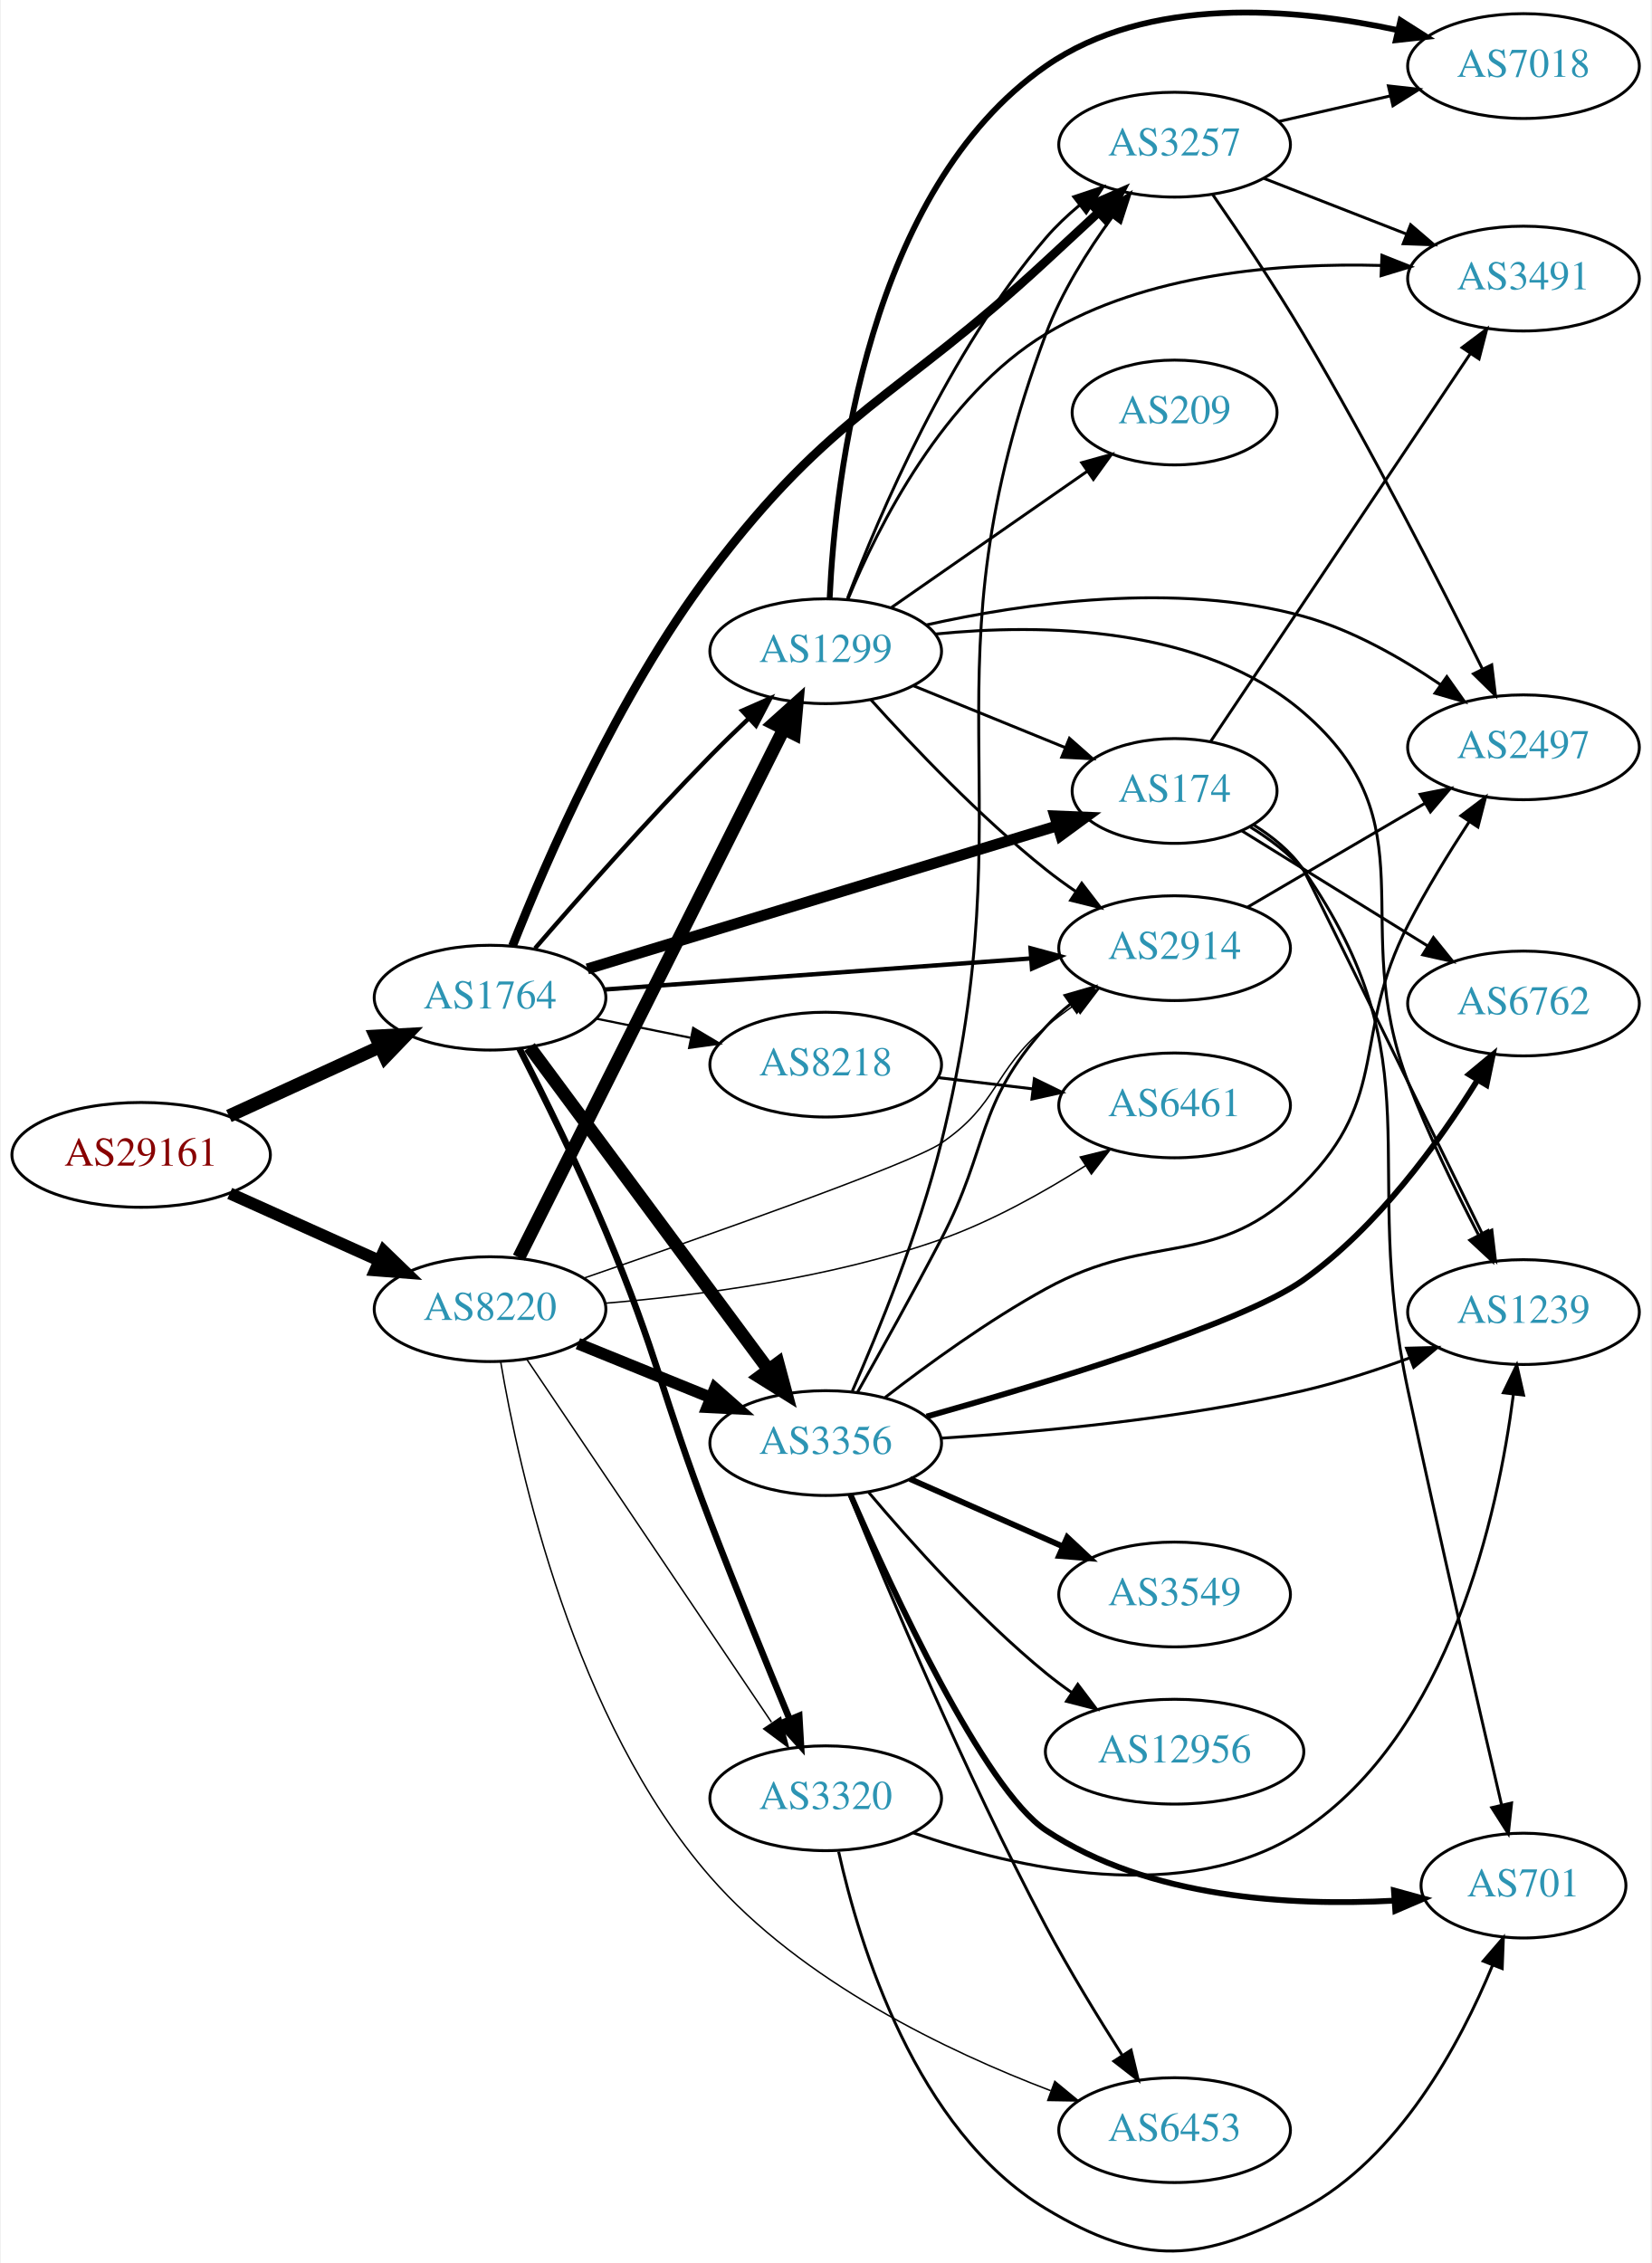
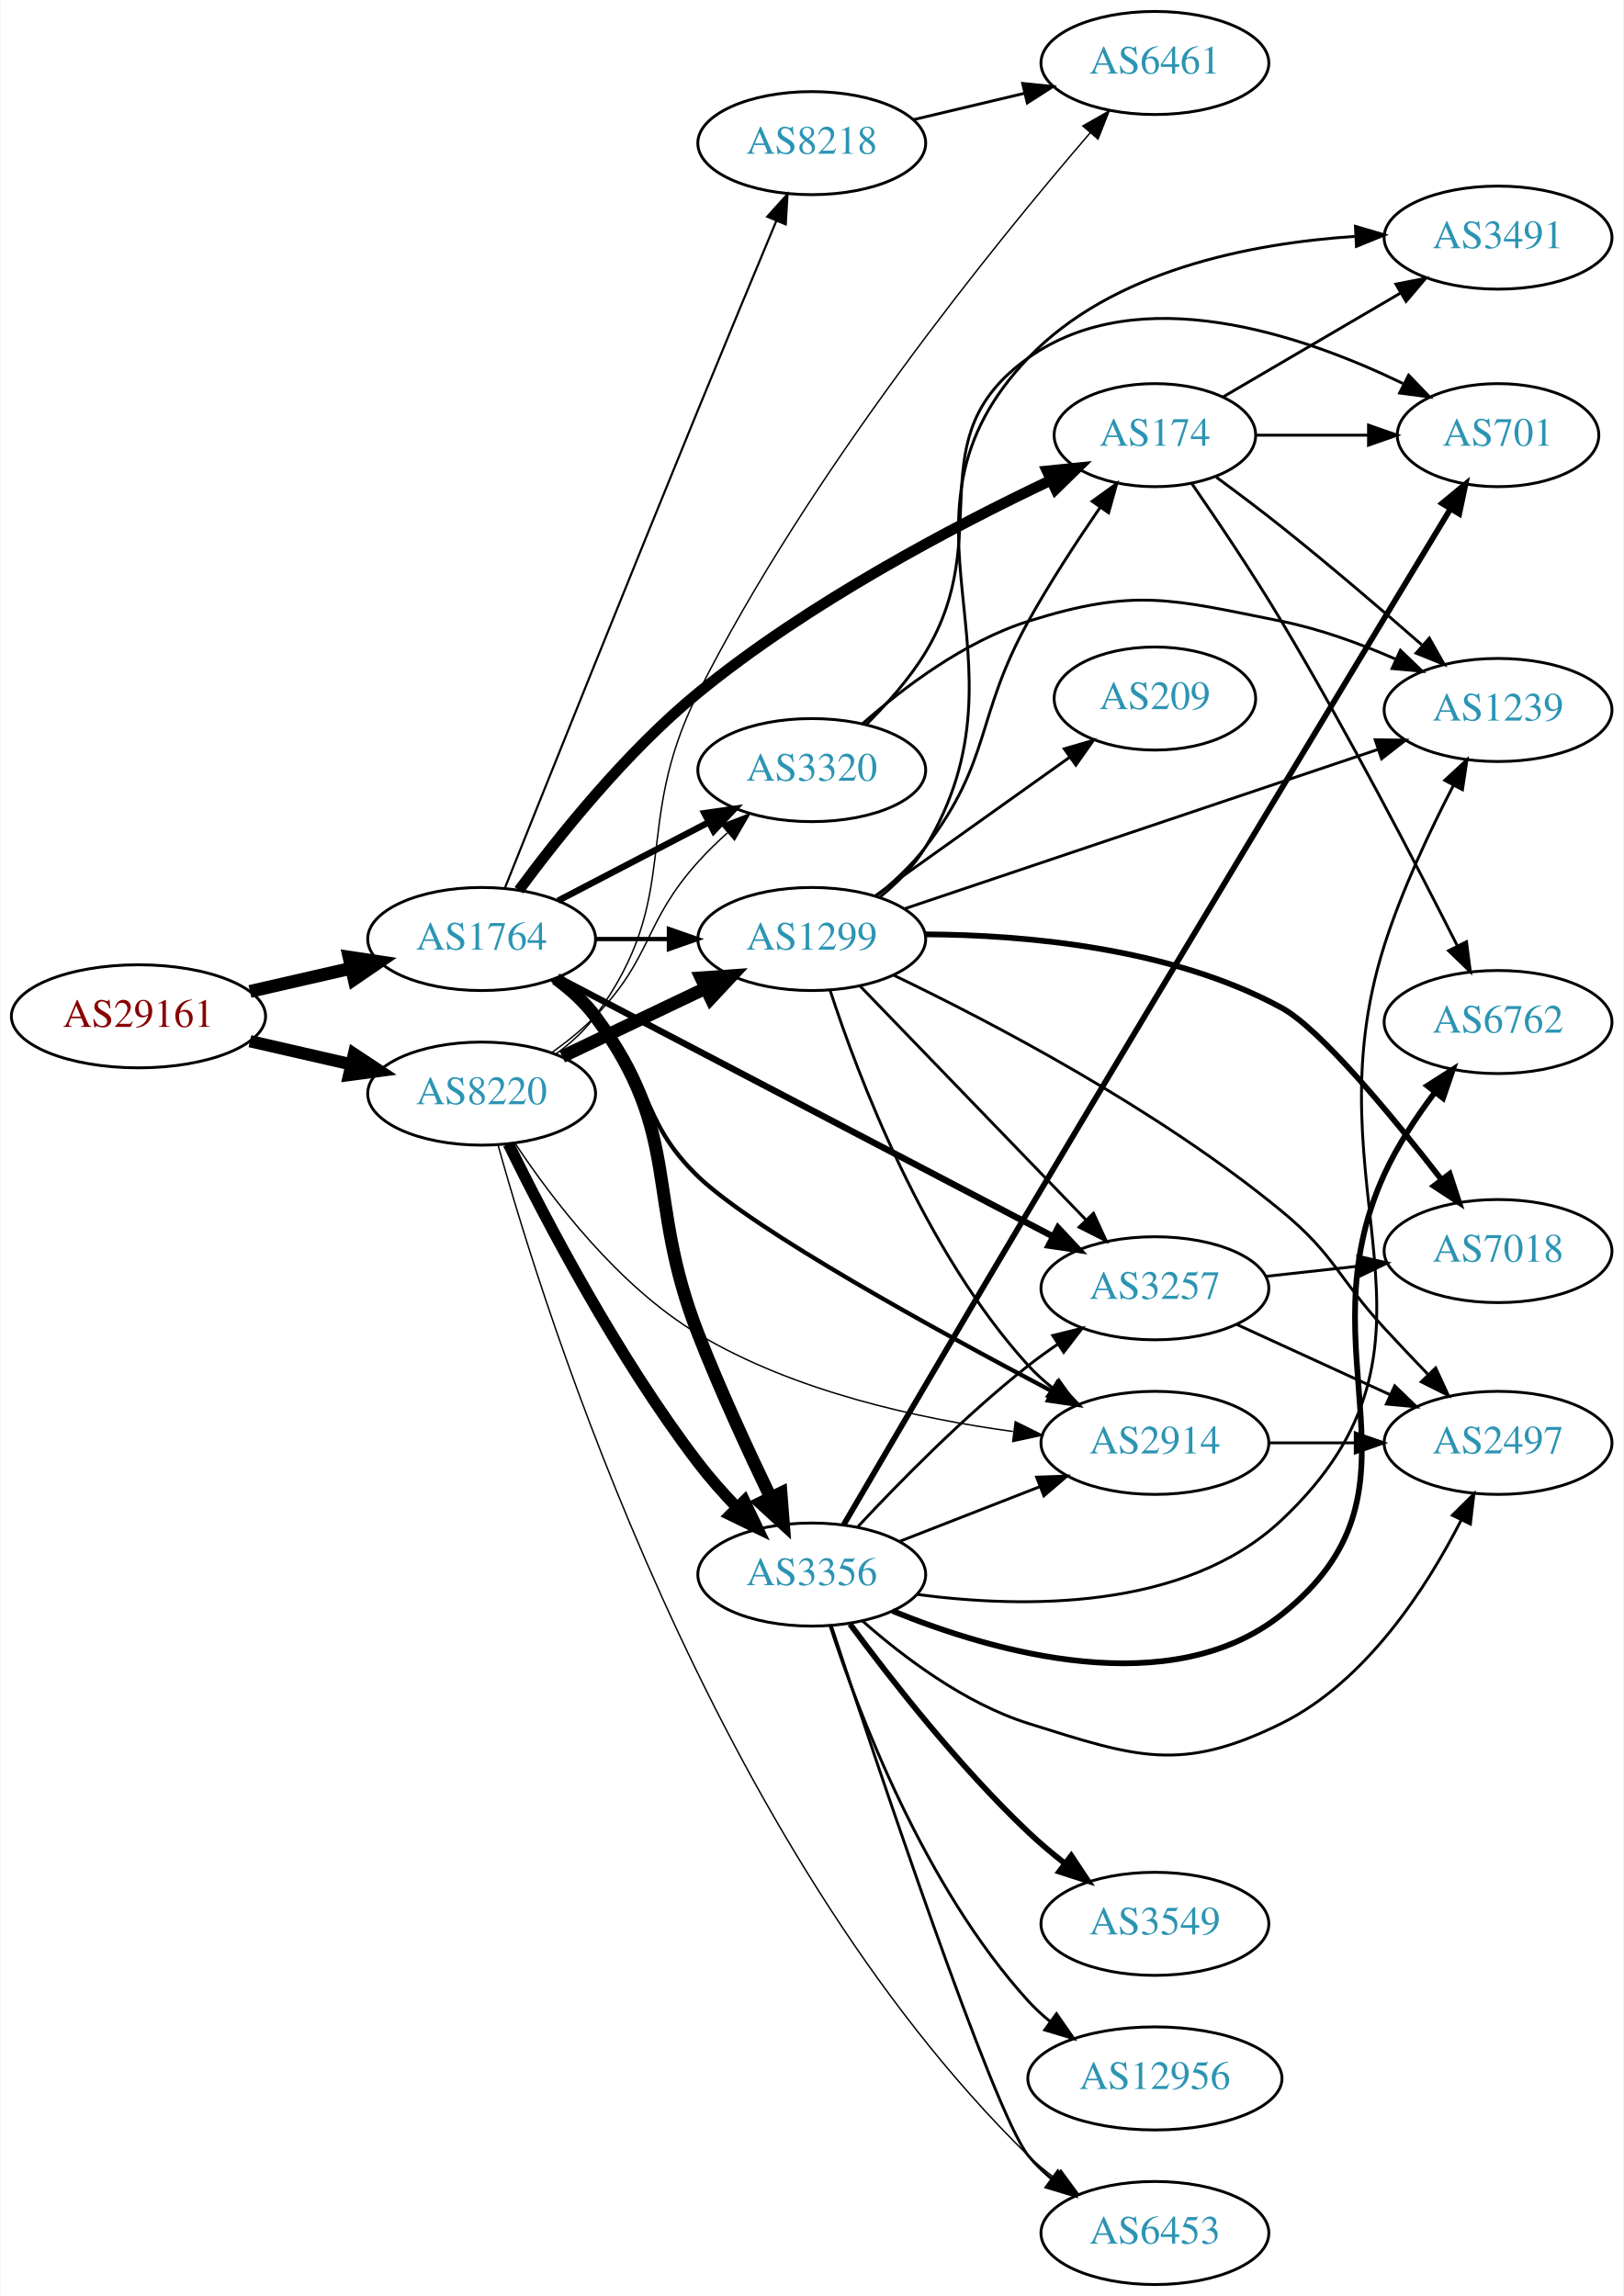
- <svg xmlns="http://www.w3.org/2000/svg" xmlns:xlink="http://www.w3.org/1999/xlink" width="567pt" height="777pt" viewBox="0.00 0.00 566.66 777.33">
-   <g id="graph0" class="graph" transform="scale(1 1) rotate(0) translate(4 773.329)">
-     <polygon fill="white" stroke="none" points="-4,4 -4,-773.329 562.663,-773.329 562.663,4 -4,4" />
+ <svg xmlns="http://www.w3.org/2000/svg" xmlns:xlink="http://www.w3.org/1999/xlink" width="567pt" height="802pt" viewBox="0.00 0.00 566.66 802.00">
+   <g id="graph0" class="graph" transform="scale(1 1) rotate(0) translate(4 798)">
+     <polygon fill="white" stroke="none" points="-4,4 -4,-798 562.663,-798 562.663,4 -4,4" />
    <g id="node1" class="node">
      <g id="a_node1">
        <a xlink:href="/asn/29161" xlink:title="AS29161 ~ Verbund Management Service GmbH [AT]">
-           <ellipse fill="#ffffff" stroke="black" cx="44.196" cy="-376.636" rx="44.393" ry="18" />
-           <text text-anchor="middle" x="44.196" y="-372.936" font-family="Times,serif" font-size="14.00" fill="#880000">AS29161</text>
+           <ellipse fill="#ffffff" stroke="black" cx="44.196" cy="-443" rx="44.393" ry="18" />
+           <text text-anchor="middle" x="44.196" y="-439.3" font-family="Times,serif" font-size="14.00" fill="#880000">AS29161</text>
        </a>
      </g>
    </g>
    <g id="node2" class="node">
      <g id="a_node2">
        <a xlink:href="/asn/1764" xlink:title="AS1764 ~ NEXTLAYER-AS [AT]">
-           <ellipse fill="#ffffff" stroke="black" cx="164.039" cy="-430.636" rx="39.794" ry="18" />
-           <text text-anchor="middle" x="164.039" y="-426.936" font-family="Times,serif" font-size="14.00" fill="#2c94b3">AS1764</text>
+           <ellipse fill="#ffffff" stroke="black" cx="164.039" cy="-470" rx="39.794" ry="18" />
+           <text text-anchor="middle" x="164.039" y="-466.3" font-family="Times,serif" font-size="14.00" fill="#2c94b3">AS1764</text>
        </a>
      </g>
    </g>
    <g id="edge1" class="edge">
-       <path fill="none" stroke="black" stroke-width="4.5" d="M74.326,-389.985C89.937,-397.138 109.335,-406.027 126.007,-413.667" />
-       <polygon fill="black" stroke="black" stroke-width="4.5" points="124.727,-417.412 135.459,-417.998 128.008,-410.253 124.727,-417.412" />
+       <path fill="none" stroke="black" stroke-width="4.5" d="M83.131,-451.692C94.371,-454.267 106.784,-457.111 118.407,-459.774" />
+       <polygon fill="black" stroke="black" stroke-width="4.5" points="117.742,-463.661 128.369,-462.057 119.501,-455.985 117.742,-463.661" />
    </g>
    <g id="node3" class="node">
      <g id="a_node3">
        <a xlink:href="/asn/8220" xlink:title="AS8220 ~ COLT [GB]">
-           <ellipse fill="#ffffff" stroke="black" cx="164.039" cy="-323.636" rx="39.794" ry="18" />
-           <text text-anchor="middle" x="164.039" y="-319.936" font-family="Times,serif" font-size="14.00" fill="#2c94b3">AS8220</text>
+           <ellipse fill="#ffffff" stroke="black" cx="164.039" cy="-416" rx="39.794" ry="18" />
+           <text text-anchor="middle" x="164.039" y="-412.3" font-family="Times,serif" font-size="14.00" fill="#2c94b3">AS8220</text>
        </a>
      </g>
    </g>
    <g id="edge2" class="edge">
-       <path fill="none" stroke="black" stroke-width="4.109" d="M74.629,-363.399C90.129,-356.428 109.299,-347.806 125.821,-340.375" />
-       <polygon fill="black" stroke="black" stroke-width="4.109" points="127.55,-343.54 135.196,-336.159 124.601,-336.982 127.55,-343.54" />
+       <path fill="none" stroke="black" stroke-width="4.295" d="M83.131,-434.308C94.371,-431.733 106.784,-428.889 118.407,-426.226" />
+       <polygon fill="black" stroke="black" stroke-width="4.295" points="119.461,-429.84 128.369,-423.943 117.782,-422.513 119.461,-429.84" />
    </g>
    <g id="node4" class="node">
      <g id="a_node4">
-         <a xlink:href="/asn/174" xlink:title="AS174 ~ Cogent Communications [US]">
-           <ellipse fill="#ffffff" stroke="black" cx="399.174" cy="-501.636" rx="35.194" ry="18" />
-           <text text-anchor="middle" x="399.174" y="-497.936" font-family="Times,serif" font-size="14.00" fill="#2c94b3">AS174</text>
+         <a xlink:href="/asn/3257" xlink:title="AS3257 ~ GTT [DE]">
+           <ellipse fill="#ffffff" stroke="black" cx="399.174" cy="-348" rx="39.794" ry="18" />
+           <text text-anchor="middle" x="399.174" y="-344.3" font-family="Times,serif" font-size="14.00" fill="#2c94b3">AS3257</text>
        </a>
      </g>
    </g>
    <g id="edge3" class="edge">
-       <path fill="none" stroke="black" stroke-width="3.75" d="M197.455,-440.509C239.679,-453.368 313.444,-475.832 358.827,-489.653" />
-       <polygon fill="black" stroke="black" stroke-width="3.75" points="358.025,-493.068 368.61,-492.633 360.064,-486.371 358.025,-493.068" />
+       <path fill="none" stroke="black" stroke-width="2.25" d="M190.879,-456.478C233.003,-434.434 316.493,-390.744 363.65,-366.067" />
+       <polygon fill="black" stroke="black" stroke-width="2.25" points="365.336,-369.135 372.573,-361.397 362.09,-362.932 365.336,-369.135" />
    </g>
    <g id="node5" class="node">
      <g id="a_node5">
-         <a xlink:href="/asn/1299" xlink:title="AS1299 ~ Telia Carrier [EU]">
-           <ellipse fill="#ffffff" stroke="black" cx="279.332" cy="-549.636" rx="39.794" ry="18" />
-           <text text-anchor="middle" x="279.332" y="-545.936" font-family="Times,serif" font-size="14.00" fill="#2c94b3">AS1299</text>
+         <a xlink:href="/asn/2914" xlink:title="AS2914 ~ NTT America, Inc. [US]">
+           <ellipse fill="#ffffff" stroke="black" cx="399.174" cy="-294" rx="39.794" ry="18" />
+           <text text-anchor="middle" x="399.174" y="-290.3" font-family="Times,serif" font-size="14.00" fill="#2c94b3">AS2914</text>
        </a>
      </g>
    </g>
    <g id="edge4" class="edge">
-       <path fill="none" stroke="black" stroke-width="1.5" d="M179.488,-447.568C194.226,-464.627 217.952,-491.519 239.685,-513.636 243.885,-517.91 248.458,-522.348 252.941,-526.587" />
-       <polygon fill="black" stroke="black" stroke-width="1.5" points="250.619,-529.207 260.318,-533.47 255.394,-524.089 250.619,-529.207" />
+       <path fill="none" stroke="black" stroke-width="1.5" d="M188.688,-455.664C193.942,-451.904 199.259,-447.6 203.685,-443 224.201,-421.679 218.342,-407.492 239.685,-387 259.274,-368.193 322.897,-333.272 363.326,-311.986" />
+       <polygon fill="black" stroke="black" stroke-width="1.5" points="365.086,-315.015 372.32,-307.274 361.838,-308.815 365.086,-315.015" />
    </g>
    <g id="node6" class="node">
      <g id="a_node6">
-         <a xlink:href="/asn/8218" xlink:title="AS8218 ~ legacy Neotelecoms [FR]">
-           <ellipse fill="#ffffff" stroke="black" cx="279.332" cy="-407.636" rx="39.794" ry="18" />
-           <text text-anchor="middle" x="279.332" y="-403.936" font-family="Times,serif" font-size="14.00" fill="#2c94b3">AS8218</text>
+         <a xlink:href="/asn/3356" xlink:title="AS3356 ~ Level 3 Parent, LLC [US]">
+           <ellipse fill="#ffffff" stroke="black" cx="279.332" cy="-248" rx="39.794" ry="18" />
+           <text text-anchor="middle" x="279.332" y="-244.3" font-family="Times,serif" font-size="14.00" fill="#2c94b3">AS3356</text>
        </a>
      </g>
    </g>
    <g id="edge5" class="edge">
-       <path fill="none" stroke="black" stroke-width="0.75" d="M200.574,-423.422C210.803,-421.346 222.104,-419.052 232.846,-416.871" />
-       <polygon fill="black" stroke="black" stroke-width="0.75" points="233.818,-420.245 242.922,-414.825 232.425,-413.385 233.818,-420.245" />
+       <path fill="none" stroke="black" stroke-width="4.5" d="M190,-456.141C195.074,-452.41 199.984,-447.999 203.685,-443 234.545,-401.317 220.814,-380.308 239.685,-332 247.231,-312.683 257.003,-291.471 264.832,-275.196" />
+       <polygon fill="black" stroke="black" stroke-width="4.5" points="268.588,-276.476 269.419,-265.761 261.505,-273.033 268.588,-276.476" />
    </g>
    <g id="node7" class="node">
      <g id="a_node7">
-         <a xlink:href="/asn/2914" xlink:title="AS2914 ~ NTT America, Inc. [US]">
-           <ellipse fill="#ffffff" stroke="black" cx="399.174" cy="-447.636" rx="39.794" ry="18" />
-           <text text-anchor="middle" x="399.174" y="-443.936" font-family="Times,serif" font-size="14.00" fill="#2c94b3">AS2914</text>
+         <a xlink:href="/asn/8218" xlink:title="AS8218 ~ legacy Neotelecoms [FR]">
+           <ellipse fill="#ffffff" stroke="black" cx="279.332" cy="-748" rx="39.794" ry="18" />
+           <text text-anchor="middle" x="279.332" y="-744.3" font-family="Times,serif" font-size="14.00" fill="#2c94b3">AS8218</text>
        </a>
      </g>
    </g>
    <g id="edge6" class="edge">
-       <path fill="none" stroke="black" stroke-width="1.5" d="M203.275,-433.425C243.338,-436.346 306.378,-440.943 349.858,-444.113" />
-       <polygon fill="black" stroke="black" stroke-width="1.5" points="349.689,-447.61 359.917,-444.847 350.198,-440.629 349.689,-447.61" />
+       <path fill="none" stroke="black" stroke-width="0.75" d="M172.183,-487.884C185.402,-520.932 214.616,-593.783 239.685,-655 248.784,-677.219 259.241,-702.36 266.982,-720.896" />
+       <polygon fill="black" stroke="black" stroke-width="0.75" points="263.782,-722.317 270.868,-730.194 270.241,-719.618 263.782,-722.317" />
    </g>
    <g id="node8" class="node">
      <g id="a_node8">
-         <a xlink:href="/asn/3356" xlink:title="AS3356 ~ Level 3 Parent, LLC [US]">
-           <ellipse fill="#ffffff" stroke="black" cx="279.332" cy="-277.636" rx="39.794" ry="18" />
-           <text text-anchor="middle" x="279.332" y="-273.936" font-family="Times,serif" font-size="14.00" fill="#2c94b3">AS3356</text>
+         <a xlink:href="/asn/174" xlink:title="AS174 ~ Cogent Communications [US]">
+           <ellipse fill="#ffffff" stroke="black" cx="399.174" cy="-646" rx="35.194" ry="18" />
+           <text text-anchor="middle" x="399.174" y="-642.3" font-family="Times,serif" font-size="14.00" fill="#2c94b3">AS174</text>
        </a>
      </g>
    </g>
    <g id="edge7" class="edge">
-       <path fill="none" stroke="black" stroke-width="4.5" d="M177.596,-413.678C197.502,-386.796 236.416,-334.242 259.619,-302.907" />
-       <polygon fill="black" stroke="black" stroke-width="4.5" points="262.932,-305.05 265.718,-294.671 256.603,-300.364 262.932,-305.05" />
+       <path fill="none" stroke="black" stroke-width="3.75" d="M177.063,-487.04C190.733,-505.58 214.448,-535.331 239.685,-556 278.12,-587.477 329.023,-614.196 362.645,-630.154" />
+       <polygon fill="black" stroke="black" stroke-width="3.75" points="361.526,-633.495 372.067,-634.559 364.491,-627.154 361.526,-633.495" />
    </g>
    <g id="node9" class="node">
      <g id="a_node9">
-         <a xlink:href="/asn/3257" xlink:title="AS3257 ~ GTT [DE]">
-           <ellipse fill="#ffffff" stroke="black" cx="399.174" cy="-723.636" rx="39.794" ry="18" />
-           <text text-anchor="middle" x="399.174" y="-719.936" font-family="Times,serif" font-size="14.00" fill="#2c94b3">AS3257</text>
+         <a xlink:href="/asn/3320" xlink:title="AS3320 ~ DTAG [DE]">
+           <ellipse fill="#ffffff" stroke="black" cx="279.332" cy="-529" rx="39.794" ry="18" />
+           <text text-anchor="middle" x="279.332" y="-525.3" font-family="Times,serif" font-size="14.00" fill="#2c94b3">AS3320</text>
        </a>
      </g>
    </g>
    <g id="edge8" class="edge">
-       <path fill="none" stroke="black" stroke-width="3" d="M171.747,-448.406C183.077,-477.093 207.911,-534.635 239.685,-576.636 281.862,-632.388 303.71,-636.109 354.978,-683.636 360.75,-688.987 366.957,-694.737 372.816,-700.163" />
-       <polygon fill="black" stroke="black" stroke-width="3" points="370.801,-703.067 380.516,-707.293 375.557,-697.931 370.801,-703.067" />
+       <path fill="none" stroke="black" stroke-width="2.25" d="M190.747,-483.388C206.28,-491.478 226.292,-501.899 243.264,-510.738" />
+       <polygon fill="black" stroke="black" stroke-width="2.25" points="241.847,-513.946 252.333,-515.461 245.081,-507.737 241.847,-513.946" />
    </g>
    <g id="node10" class="node">
      <g id="a_node10">
-         <a xlink:href="/asn/3320" xlink:title="AS3320 ~ DTAG [DE]">
-           <ellipse fill="#ffffff" stroke="black" cx="279.332" cy="-155.636" rx="39.794" ry="18" />
-           <text text-anchor="middle" x="279.332" y="-151.936" font-family="Times,serif" font-size="14.00" fill="#2c94b3">AS3320</text>
+         <a xlink:href="/asn/1299" xlink:title="AS1299 ~ Telia Carrier [EU]">
+           <ellipse fill="#ffffff" stroke="black" cx="279.332" cy="-470" rx="39.794" ry="18" />
+           <text text-anchor="middle" x="279.332" y="-466.3" font-family="Times,serif" font-size="14.00" fill="#2c94b3">AS1299</text>
        </a>
      </g>
    </g>
    <g id="edge9" class="edge">
-       <path fill="none" stroke="black" stroke-width="2.25" d="M174.173,-413.086C182.367,-397.038 194.483,-372.536 203.685,-350.636 221.984,-307.088 222.782,-294.745 239.685,-250.636 248.489,-227.664 259.047,-201.816 266.901,-182.888" />
-       <polygon fill="black" stroke="black" stroke-width="2.25" points="270.235,-183.987 270.848,-173.41 263.773,-181.296 270.235,-183.987" />
+       <path fill="none" stroke="black" stroke-width="1.5" d="M203.711,-470C211.914,-470 220.678,-470 229.21,-470" />
+       <polygon fill="black" stroke="black" stroke-width="1.5" points="229.449,-473.5 239.449,-470 229.449,-466.5 229.449,-473.5" />
+     </g>
+     <g id="edge41" class="edge">
+       <path fill="none" stroke="black" stroke-width="0.5" d="M175.698,-398.673C188.486,-379.39 211.737,-348.746 239.685,-332 273.195,-311.922 316.656,-302.448 349.589,-297.98" />
+       <polygon fill="black" stroke="black" stroke-width="0.5" points="350.394,-301.407 359.885,-296.699 349.53,-294.461 350.394,-301.407" />
+     </g>
+     <g id="edge37" class="edge">
+       <path fill="none" stroke="black" stroke-width="4" d="M173.39,-398.426C185.986,-372.745 211.398,-324.001 239.685,-287 243.712,-281.732 248.404,-276.448 253.103,-271.544" />
+       <polygon fill="black" stroke="black" stroke-width="4" points="255.826,-273.769 260.396,-264.21 250.863,-268.833 255.826,-273.769" />
+     </g>
+     <g id="edge42" class="edge">
+       <path fill="none" stroke="black" stroke-width="0.5" d="M188.633,-430.389C193.889,-434.148 199.22,-438.437 203.685,-443 223.858,-463.617 220.372,-475.575 239.685,-497 242.787,-500.441 246.269,-503.834 249.838,-507.05" />
+       <polygon fill="black" stroke="black" stroke-width="0.5" points="247.804,-509.916 257.678,-513.757 252.354,-504.597 247.804,-509.916" />
+     </g>
+     <g id="edge39" class="edge">
+       <path fill="none" stroke="black" stroke-width="4.5" d="M192.175,-428.934C207.169,-436.081 225.99,-445.052 242.213,-452.785" />
+       <polygon fill="black" stroke="black" stroke-width="4.5" points="240.695,-456.423 251.417,-457.171 244.084,-449.314 240.695,-456.423" />
+     </g>
+     <g id="node14" class="node">
+       <g id="a_node14">
+         <a xlink:href="/asn/6453" xlink:title="AS6453 ~ TATA COMMUNICATIONS (AMERICA) INC [US]">
+           <ellipse fill="#ffffff" stroke="black" cx="399.174" cy="-18" rx="39.794" ry="18" />
+           <text text-anchor="middle" x="399.174" y="-14.3" font-family="Times,serif" font-size="14.00" fill="#2c94b3">AS6453</text>
+         </a>
+       </g>
    </g>
    <g id="edge40" class="edge">
-       <path fill="none" stroke="black" stroke-width="4.5" d="M173.929,-341.37C193.701,-380.812 241.417,-475.998 264.866,-522.775" />
-       <polygon fill="black" stroke="black" stroke-width="4.5" points="261.482,-524.81 269.483,-531.985 268.522,-521.281 261.482,-524.81" />
-     </g>
-     <g id="edge39" class="edge">
-       <path fill="none" stroke="black" stroke-width="0.5" d="M196.28,-334.303C238.16,-348.739 308.485,-373.514 318.978,-380.636 338.768,-394.068 336.659,-405.259 354.978,-420.636 358.016,-423.186 361.315,-425.671 364.69,-428.036" />
-       <polygon fill="black" stroke="black" stroke-width="0.5" points="362.864,-431.025 373.133,-433.634 366.733,-425.191 362.864,-431.025" />
+       <path fill="none" stroke="black" stroke-width="0.5" d="M169.763,-398.066C185.941,-339.796 244.322,-153.324 354.978,-45 357.812,-42.226 360.979,-39.595 364.274,-37.142" />
+       <polygon fill="black" stroke="black" stroke-width="0.5" points="366.341,-39.969 372.617,-31.433 362.388,-34.193 366.341,-39.969" />
+     </g>
+     <g id="node18" class="node">
+       <g id="a_node18">
+         <a xlink:href="/asn/6461" xlink:title="AS6461 ~ Zayo Bandwidth [US]">
+           <ellipse fill="#ffffff" stroke="black" cx="399.174" cy="-776" rx="39.794" ry="18" />
+           <text text-anchor="middle" x="399.174" y="-772.3" font-family="Times,serif" font-size="14.00" fill="#2c94b3">AS6461</text>
+         </a>
+       </g>
    </g>
    <g id="edge38" class="edge">
-       <path fill="none" stroke="black" stroke-width="4" d="M194.214,-311.79C208.09,-306.156 224.867,-299.344 239.776,-293.291" />
-       <polygon fill="black" stroke="black" stroke-width="4" points="241.306,-296.447 249.255,-289.442 238.673,-289.962 241.306,-296.447" />
-     </g>
-     <g id="edge41" class="edge">
-       <path fill="none" stroke="black" stroke-width="0.5" d="M176.736,-306.29C196.665,-276.738 237.309,-216.468 260.698,-181.785" />
-       <polygon fill="black" stroke="black" stroke-width="0.5" points="263.839,-183.388 266.528,-173.14 258.035,-179.474 263.839,-183.388" />
-     </g>
-     <g id="node15" class="node">
-       <g id="a_node15">
-         <a xlink:href="/asn/6461" xlink:title="AS6461 ~ Zayo Bandwidth [US]">
-           <ellipse fill="#ffffff" stroke="black" cx="399.174" cy="-393.636" rx="39.794" ry="18" />
-           <text text-anchor="middle" x="399.174" y="-389.936" font-family="Times,serif" font-size="14.00" fill="#2c94b3">AS6461</text>
-         </a>
-       </g>
-     </g>
-     <g id="edge42" class="edge">
-       <path fill="none" stroke="black" stroke-width="0.5" d="M203.647,-325.683C235.381,-328.297 281.116,-334.225 318.978,-347.636 336.355,-353.792 354.235,-363.806 368.6,-372.922" />
-       <polygon fill="black" stroke="black" stroke-width="0.5" points="366.766,-375.905 377.053,-378.44 370.592,-370.043 366.766,-375.905" />
-     </g>
-     <g id="node17" class="node">
-       <g id="a_node17">
-         <a xlink:href="/asn/6453" xlink:title="AS6453 ~ TATA COMMUNICATIONS (AMERICA) INC [US]">
-           <ellipse fill="#ffffff" stroke="black" cx="399.174" cy="-41.636" rx="39.794" ry="18" />
-           <text text-anchor="middle" x="399.174" y="-37.937" font-family="Times,serif" font-size="14.00" fill="#2c94b3">AS6453</text>
-         </a>
-       </g>
-     </g>
-     <g id="edge43" class="edge">
-       <path fill="none" stroke="black" stroke-width="0.5" d="M167.674,-305.631C173.942,-268.48 192.868,-182.32 239.685,-128.636 271.083,-92.634 321.163,-68.69 356.616,-55.191" />
-       <polygon fill="black" stroke="black" stroke-width="0.5" points="358.027,-58.401 366.2,-51.66 355.606,-51.833 358.027,-58.401" />
-     </g>
-     <g id="node11" class="node">
-       <g id="a_node11">
-         <a xlink:href="/asn/3491" xlink:title="AS3491 ~ PCCW Global, Inc. [US]">
-           <ellipse fill="#ffffff" stroke="black" cx="519.017" cy="-677.636" rx="39.794" ry="18" />
-           <text text-anchor="middle" x="519.017" y="-673.936" font-family="Times,serif" font-size="14.00" fill="#2c94b3">AS3491</text>
-         </a>
-       </g>
-     </g>
-     <g id="edge10" class="edge">
-       <path fill="none" stroke="black" d="M411.473,-518.512C432.132,-549.366 476.119,-615.061 500.621,-651.655" />
-       <polygon fill="black" stroke="black" points="497.932,-653.931 506.404,-660.293 503.749,-650.036 497.932,-653.931" />
-     </g>
-     <g id="node12" class="node">
-       <g id="a_node12">
-         <a xlink:href="/asn/1239" xlink:title="AS1239 ~ Sprint [US]">
-           <ellipse fill="#ffffff" stroke="black" cx="519.017" cy="-322.636" rx="39.794" ry="18" />
-           <text text-anchor="middle" x="519.017" y="-318.936" font-family="Times,serif" font-size="14.00" fill="#2c94b3">AS1239</text>
-         </a>
-       </g>
-     </g>
-     <g id="edge11" class="edge">
-       <path fill="none" stroke="black" d="M425.279,-489.199C431.727,-485.181 438.274,-480.282 443.37,-474.636 443.947,-473.998 483.651,-392.901 504.91,-349.441" />
-       <polygon fill="black" stroke="black" points="508.142,-350.798 509.392,-340.277 501.854,-347.722 508.142,-350.798" />
+       <path fill="none" stroke="black" stroke-width="0.5" d="M190.019,-429.845C195.092,-433.577 199.997,-437.991 203.685,-443 234.938,-485.444 215.985,-508.919 239.685,-556 278.514,-633.135 343.081,-712.695 376.558,-751.593" />
+       <polygon fill="black" stroke="black" stroke-width="0.5" points="374.013,-754 383.209,-759.261 379.301,-749.413 374.013,-754" />
    </g>
    <g id="node13" class="node">
      <g id="a_node13">
-         <a xlink:href="/asn/6762" xlink:title="AS6762 ~ TELECOM ITALIA SPARKLE S.p.A. [IT]">
-           <ellipse fill="#ffffff" stroke="black" cx="519.017" cy="-428.636" rx="39.794" ry="18" />
-           <text text-anchor="middle" x="519.017" y="-424.936" font-family="Times,serif" font-size="14.00" fill="#2c94b3">AS6762</text>
-         </a>
-       </g>
-     </g>
-     <g id="edge12" class="edge">
-       <path fill="none" stroke="black" d="M422.339,-487.906C440.344,-476.753 465.971,-460.877 486.172,-448.363" />
-       <polygon fill="black" stroke="black" points="488.084,-451.296 494.741,-443.055 484.397,-445.346 488.084,-451.296" />
-     </g>
-     <g id="node14" class="node">
-       <g id="a_node14">
-         <a xlink:href="/asn/701" xlink:title="AS701 ~ UUNET [US]">
-           <ellipse fill="#ffffff" stroke="black" cx="519.017" cy="-125.636" rx="35.194" ry="18" />
-           <text text-anchor="middle" x="519.017" y="-121.936" font-family="Times,serif" font-size="14.00" fill="#2c94b3">AS701</text>
-         </a>
-       </g>
-     </g>
-     <g id="edge13" class="edge">
-       <path fill="none" stroke="black" d="M426.296,-490.004C432.748,-485.99 439.042,-480.891 443.37,-474.636 489.545,-407.906 462.375,-374.985 479.37,-295.636 490.124,-245.43 503.596,-187.113 511.461,-153.481" />
-       <polygon fill="black" stroke="black" points="514.933,-154.006 513.808,-143.471 508.118,-152.408 514.933,-154.006" />
-     </g>
-     <g id="edge29" class="edge">
-       <path fill="none" stroke="black" d="M309.461,-537.771C325.186,-531.366 344.753,-523.396 361.507,-516.572" />
-       <polygon fill="black" stroke="black" points="363.054,-519.721 370.995,-512.707 360.414,-513.238 363.054,-519.721" />
-     </g>
-     <g id="edge34" class="edge">
-       <path fill="none" stroke="black" d="M294.797,-533.035C309.169,-517.061 332.285,-492.734 354.978,-474.636 358.245,-472.031 361.778,-469.468 365.366,-467.019" />
-       <polygon fill="black" stroke="black" points="367.283,-469.948 373.744,-461.551 363.457,-464.086 367.283,-469.948" />
-     </g>
-     <g id="edge32" class="edge">
-       <path fill="none" stroke="black" d="M286.81,-567.782C297.656,-596.392 321.628,-652.726 354.978,-691.636 358.383,-695.609 362.368,-699.377 366.516,-702.838" />
-       <polygon fill="black" stroke="black" points="364.536,-705.731 374.584,-709.091 368.824,-700.199 364.536,-705.731" />
-     </g>
-     <g id="edge33" class="edge">
-       <path fill="none" stroke="black" d="M286.99,-567.529C297.34,-592.581 319.832,-637.417 354.978,-658.636 389.467,-679.459 435.586,-683.078 469.972,-682.144" />
-       <polygon fill="black" stroke="black" points="470.393,-685.63 480.24,-681.722 470.105,-678.635 470.393,-685.63" />
-     </g>
-     <g id="edge30" class="edge">
-       <path fill="none" stroke="black" d="M316.985,-555.534C353.397,-559.202 408.673,-558.54 443.37,-528.636 487.811,-490.335 458.396,-456.428 479.37,-401.636 486.221,-383.74 495.644,-364.403 503.469,-349.34" />
-       <polygon fill="black" stroke="black" points="506.765,-350.594 508.338,-340.116 500.575,-347.326 506.765,-350.594" />
-     </g>
-     <g id="node16" class="node">
-       <g id="a_node16">
        <a xlink:href="/asn/2497" xlink:title="AS2497 ~ Internet Initiative Japan Inc. [JP]">
-           <ellipse fill="#ffffff" stroke="black" cx="519.017" cy="-516.636" rx="39.794" ry="18" />
-           <text text-anchor="middle" x="519.017" y="-512.936" font-family="Times,serif" font-size="14.00" fill="#2c94b3">AS2497</text>
-         </a>
-       </g>
-     </g>
-     <g id="edge31" class="edge">
-       <path fill="none" stroke="black" d="M313.775,-558.637C347.2,-566.123 399.756,-573.766 443.37,-561.636 460.233,-556.947 477.096,-547.309 490.517,-538.151" />
-       <polygon fill="black" stroke="black" points="492.682,-540.906 498.804,-532.26 488.626,-535.201 492.682,-540.906" />
+           <ellipse fill="#ffffff" stroke="black" cx="519.017" cy="-294" rx="39.794" ry="18" />
+           <text text-anchor="middle" x="519.017" y="-290.3" font-family="Times,serif" font-size="14.00" fill="#2c94b3">AS2497</text>
+         </a>
+       </g>
+     </g>
+     <g id="edge26" class="edge">
+       <path fill="none" stroke="black" d="M427.803,-335.339C443.76,-328.027 464.031,-318.739 481.313,-310.819" />
+       <polygon fill="black" stroke="black" points="482.928,-313.929 490.561,-306.581 480.012,-307.565 482.928,-313.929" />
    </g>
    <g id="node20" class="node">
      <g id="a_node20">
        <a xlink:href="/asn/7018" xlink:title="AS7018 ~ AT&amp;T Services, Inc. [US]">
-           <ellipse fill="#ffffff" stroke="black" cx="519.017" cy="-750.636" rx="39.794" ry="18" />
-           <text text-anchor="middle" x="519.017" y="-746.936" font-family="Times,serif" font-size="14.00" fill="#2c94b3">AS7018</text>
-         </a>
-       </g>
+           <ellipse fill="#ffffff" stroke="black" cx="519.017" cy="-361" rx="39.794" ry="18" />
+           <text text-anchor="middle" x="519.017" y="-357.3" font-family="Times,serif" font-size="14.00" fill="#2c94b3">AS7018</text>
+         </a>
+       </g>
+     </g>
+     <g id="edge27" class="edge">
+       <path fill="none" stroke="black" d="M437.784,-352.149C448.095,-353.287 459.413,-354.535 470.213,-355.726" />
+       <polygon fill="black" stroke="black" points="470.036,-359.228 480.36,-356.846 470.804,-352.27 470.036,-359.228" />
+     </g>
+     <g id="edge36" class="edge">
+       <path fill="none" stroke="black" d="M439.087,-294C448.64,-294 458.99,-294 468.952,-294" />
+       <polygon fill="black" stroke="black" points="469.145,-297.5 479.145,-294 469.145,-290.5 469.145,-297.5" />
+     </g>
+     <g id="edge18" class="edge">
+       <path fill="none" stroke="black" d="M295.429,-264.712C309.894,-280.235 332.751,-303.519 354.978,-321 358.263,-323.583 361.806,-326.133 365.401,-328.573" />
+       <polygon fill="black" stroke="black" points="363.496,-331.509 373.786,-334.033 367.316,-325.643 363.496,-331.509" />
+     </g>
+     <g id="edge17" class="edge">
+       <path fill="none" stroke="black" d="M310.068,-259.608C324.862,-265.382 342.939,-272.439 358.861,-278.654" />
+       <polygon fill="black" stroke="black" points="357.859,-282.02 368.447,-282.396 360.404,-275.499 357.859,-282.02" />
+     </g>
+     <g id="node11" class="node">
+       <g id="a_node11">
+         <a xlink:href="/asn/3549" xlink:title="AS3549 ~ Level 3 Parent, LLC [US]">
+           <ellipse fill="#ffffff" stroke="black" cx="399.174" cy="-126" rx="39.794" ry="18" />
+           <text text-anchor="middle" x="399.174" y="-122.3" font-family="Times,serif" font-size="14.00" fill="#2c94b3">AS3549</text>
+         </a>
+       </g>
+     </g>
+     <g id="edge10" class="edge">
+       <path fill="none" stroke="black" stroke-width="2" d="M292.702,-230.697C306.675,-211.758 330.653,-181.026 354.978,-158 358.86,-154.325 363.168,-150.692 367.516,-147.267" />
+       <polygon fill="black" stroke="black" stroke-width="2" points="369.964,-149.804 375.827,-140.98 365.74,-144.222 369.964,-149.804" />
+     </g>
+     <g id="node12" class="node">
+       <g id="a_node12">
+         <a xlink:href="/asn/6762" xlink:title="AS6762 ~ TELECOM ITALIA SPARKLE S.p.A. [IT]">
+           <ellipse fill="#ffffff" stroke="black" cx="519.017" cy="-441" rx="39.794" ry="18" />
+           <text text-anchor="middle" x="519.017" y="-437.3" font-family="Times,serif" font-size="14.00" fill="#2c94b3">AS6762</text>
+         </a>
+       </g>
+     </g>
+     <g id="edge11" class="edge">
+       <path fill="none" stroke="black" stroke-width="2" d="M307.574,-235.279C342.887,-220.889 404.53,-203.192 443.37,-234 498.44,-277.681 450.079,-324.104 479.37,-388 483.926,-397.938 490.5,-407.875 496.937,-416.415" />
+       <polygon fill="black" stroke="black" stroke-width="2" points="494.315,-418.743 503.249,-424.438 499.816,-414.415 494.315,-418.743" />
+     </g>
+     <g id="edge12" class="edge">
+       <path fill="none" stroke="black" d="M297.071,-231.783C311.212,-219.288 332.676,-203.002 354.978,-196 392.459,-184.232 408.167,-178.562 443.37,-196 473.016,-210.685 494.09,-243.405 506.126,-267.002" />
+       <polygon fill="black" stroke="black" points="503.063,-268.705 510.586,-276.166 509.357,-265.642 503.063,-268.705" />
+     </g>
+     <g id="edge13" class="edge">
+       <path fill="none" stroke="black" d="M286.142,-230.193C301.482,-183.5 342.725,-60.082 354.978,-45 357.348,-42.083 360.122,-39.39 363.1,-36.928" />
+       <polygon fill="black" stroke="black" points="365.291,-39.662 371.322,-30.951 361.176,-33.999 365.291,-39.662" />
+     </g>
+     <g id="node15" class="node">
+       <g id="a_node15">
+         <a xlink:href="/asn/701" xlink:title="AS701 ~ UUNET [US]">
+           <ellipse fill="#ffffff" stroke="black" cx="519.017" cy="-646" rx="35.194" ry="18" />
+           <text text-anchor="middle" x="519.017" y="-642.3" font-family="Times,serif" font-size="14.00" fill="#2c94b3">AS701</text>
+         </a>
+       </g>
+     </g>
+     <g id="edge14" class="edge">
+       <path fill="none" stroke="black" stroke-width="2" d="M290.418,-265.288C304.71,-289.757 331.71,-335.872 354.978,-375 408.651,-465.256 473.123,-571.906 502.303,-620.082" />
+       <polygon fill="black" stroke="black" stroke-width="2" points="499.48,-622.176 507.655,-628.915 505.467,-618.549 499.48,-622.176" />
+     </g>
+     <g id="node16" class="node">
+       <g id="a_node16">
+         <a xlink:href="/asn/1239" xlink:title="AS1239 ~ Sprint [US]">
+           <ellipse fill="#ffffff" stroke="black" cx="519.017" cy="-550" rx="39.794" ry="18" />
+           <text text-anchor="middle" x="519.017" y="-546.3" font-family="Times,serif" font-size="14.00" fill="#2c94b3">AS1239</text>
+         </a>
+       </g>
+     </g>
+     <g id="edge15" class="edge">
+       <path fill="none" stroke="black" d="M316.192,-241.055C353.038,-236.169 409.639,-235.273 443.37,-267 509.477,-329.18 451.786,-381.539 479.37,-468 485.51,-487.245 495.209,-507.807 503.354,-523.526" />
+       <polygon fill="black" stroke="black" points="500.404,-525.435 508.179,-532.632 506.59,-522.157 500.404,-525.435" />
+     </g>
+     <g id="node17" class="node">
+       <g id="a_node17">
+         <a xlink:href="/asn/12956" xlink:title="AS12956 ~ TELXIUS [ES]">
+           <ellipse fill="#ffffff" stroke="black" cx="399.174" cy="-72" rx="44.393" ry="18" />
+           <text text-anchor="middle" x="399.174" y="-68.3" font-family="Times,serif" font-size="14.00" fill="#2c94b3">AS12956</text>
+         </a>
+       </g>
+     </g>
+     <g id="edge16" class="edge">
+       <path fill="none" stroke="black" d="M285.741,-230.083C295.519,-200.075 318.564,-139.016 354.978,-99 357.311,-96.437 359.941,-94.026 362.724,-91.78" />
+       <polygon fill="black" stroke="black" points="364.799,-94.599 370.848,-85.901 360.695,-88.928 364.799,-94.599" />
+     </g>
+     <g id="edge19" class="edge">
+       <path fill="none" stroke="black" d="M314.733,-756.174C326.848,-759.053 340.646,-762.331 353.485,-765.382" />
+       <polygon fill="black" stroke="black" points="352.987,-768.861 363.526,-767.767 354.606,-762.05 352.987,-768.861" />
+     </g>
+     <g id="edge22" class="edge">
+       <path fill="none" stroke="black" d="M412.001,-629.182C420.952,-616.225 433.369,-597.753 443.37,-581 466.357,-542.495 490.296,-496.344 504.68,-467.844" />
+       <polygon fill="black" stroke="black" points="507.992,-469.048 509.352,-458.541 501.737,-465.907 507.992,-469.048" />
+     </g>
+     <g id="edge23" class="edge">
+       <path fill="none" stroke="black" d="M434.576,-646C446.798,-646 460.733,-646 473.668,-646" />
+       <polygon fill="black" stroke="black" points="473.776,-649.5 483.776,-646 473.776,-642.5 473.776,-649.5" />
+     </g>
+     <g id="edge21" class="edge">
+       <path fill="none" stroke="black" d="M420.617,-631.316C427.886,-625.975 436.073,-619.819 443.37,-614 459.994,-600.744 478.112,-585.237 492.335,-572.807" />
+       <polygon fill="black" stroke="black" points="495.014,-575.113 500.218,-565.885 490.395,-569.853 495.014,-575.113" />
+     </g>
+     <g id="node19" class="node">
+       <g id="a_node19">
+         <a xlink:href="/asn/3491" xlink:title="AS3491 ~ PCCW Global, Inc. [US]">
+           <ellipse fill="#ffffff" stroke="black" cx="519.017" cy="-715" rx="39.794" ry="18" />
+           <text text-anchor="middle" x="519.017" y="-711.3" font-family="Times,serif" font-size="14.00" fill="#2c94b3">AS3491</text>
+         </a>
+       </g>
+     </g>
+     <g id="edge20" class="edge">
+       <path fill="none" stroke="black" d="M422.895,-659.304C440.527,-669.628 465.22,-684.086 485.028,-695.684" />
+       <polygon fill="black" stroke="black" points="483.344,-698.754 493.743,-700.787 486.882,-692.714 483.344,-698.754" />
+     </g>
+     <g id="edge24" class="edge">
+       <path fill="none" stroke="black" d="M298.252,-544.823C305.469,-551.942 313.39,-560.805 318.978,-570 344.161,-611.442 315.434,-644.931 354.978,-673 393.686,-700.475 450.458,-681.16 485.779,-664.058" />
+       <polygon fill="black" stroke="black" points="487.789,-666.964 495.139,-659.334 484.635,-660.715 487.789,-666.964" />
+     </g>
+     <g id="edge25" class="edge">
+       <path fill="none" stroke="black" d="M297.071,-545.217C311.212,-557.712 332.676,-573.998 354.978,-581 392.459,-592.768 404.843,-588.682 443.37,-581 456.835,-578.315 470.912,-573.154 483.165,-567.802" />
+       <polygon fill="black" stroke="black" points="484.914,-570.851 492.555,-563.512 482.005,-564.484 484.914,-570.851" />
+     </g>
+     <g id="edge29" class="edge">
+       <path fill="none" stroke="black" d="M296.224,-453.547C316.519,-432.536 351.789,-396.022 375.058,-371.932" />
+       <polygon fill="black" stroke="black" points="377.727,-374.207 382.157,-364.582 372.692,-369.343 377.727,-374.207" />
+     </g>
+     <g id="edge30" class="edge">
+       <path fill="none" stroke="black" d="M285.741,-452.083C295.519,-422.075 318.564,-361.016 354.978,-321 357.508,-318.22 360.388,-315.619 363.433,-313.214" />
+       <polygon fill="black" stroke="black" points="365.615,-315.957 371.749,-307.318 361.567,-310.247 365.615,-315.957" />
+     </g>
+     <g id="edge34" class="edge">
+       <path fill="none" stroke="black" d="M301.995,-485.063C308.021,-489.972 314.212,-495.775 318.978,-502 342.433,-532.637 336.241,-547.27 354.978,-581 362.476,-594.497 371.858,-608.858 379.96,-620.638" />
+       <polygon fill="black" stroke="black" points="377.263,-622.888 385.855,-629.087 383.004,-618.883 377.263,-622.888" />
+     </g>
+     <g id="edge33" class="edge">
+       <path fill="none" stroke="black" d="M308.016,-457.313C341.909,-441.036 400.127,-410.612 443.37,-375 462.089,-359.584 462.941,-351.836 479.37,-334 484.205,-328.751 489.47,-323.199 494.512,-317.956" />
+       <polygon fill="black" stroke="black" points="497.225,-320.187 501.666,-310.568 492.196,-315.317 497.225,-320.187" />
+     </g>
+     <g id="edge31" class="edge">
+       <path fill="none" stroke="black" d="M311.894,-480.623C354.454,-494.948 430.296,-520.475 477.163,-536.25" />
+       <polygon fill="black" stroke="black" points="476.108,-539.587 486.702,-539.46 478.341,-532.953 476.108,-539.587" />
+     </g>
+     <g id="edge35" class="edge">
+       <path fill="none" stroke="black" d="M303.297,-484.778C309.21,-489.607 315.015,-495.438 318.978,-502 359.132,-568.481 301.299,-616.87 354.978,-673 384.213,-703.57 432.496,-712.999 468.948,-715.421" />
+       <polygon fill="black" stroke="black" points="469.204,-718.938 479.368,-715.946 469.557,-711.947 469.204,-718.938" />
    </g>
    <g id="edge28" class="edge">
-       <path fill="none" stroke="black" stroke-width="2" d="M280.696,-567.874C282.62,-608.866 293.701,-708.027 354.978,-750.636 389.983,-774.978 440.241,-770.674 475.683,-763.008" />
-       <polygon fill="black" stroke="black" stroke-width="2" points="476.775,-766.347 485.716,-760.663 475.182,-759.53 476.775,-766.347" />
+       <path fill="none" stroke="black" stroke-width="2" d="M318.921,-471.632C353.527,-471.461 404.665,-467.052 443.37,-446 456.909,-438.636 481.905,-408.352 499.22,-386.02" />
+       <polygon fill="black" stroke="black" stroke-width="2" points="502.129,-387.979 505.44,-377.915 496.576,-383.717 502.129,-387.979" />
    </g>
    <g id="node21" class="node">
      <g id="a_node21">
        <a xlink:href="/asn/209" xlink:title="AS209 ~ CenturyLink Communications, LLC [US]">
-           <ellipse fill="#ffffff" stroke="black" cx="399.174" cy="-631.636" rx="35.194" ry="18" />
-           <text text-anchor="middle" x="399.174" y="-627.936" font-family="Times,serif" font-size="14.00" fill="#2c94b3">AS209</text>
-         </a>
-       </g>
-     </g>
-     <g id="edge35" class="edge">
-       <path fill="none" stroke="black" d="M301.946,-564.677C320.783,-577.784 348.263,-596.906 369.039,-611.363" />
-       <polygon fill="black" stroke="black" points="367.28,-614.403 377.487,-617.242 371.278,-608.657 367.28,-614.403" />
-     </g>
-     <g id="edge14" class="edge">
-       <path fill="none" stroke="black" d="M317.942,-403.168C328.253,-401.943 339.57,-400.599 350.37,-399.316" />
-       <polygon fill="black" stroke="black" points="351,-402.766 360.517,-398.11 350.174,-395.814 351,-402.766" />
-     </g>
-     <g id="edge15" class="edge">
-       <path fill="none" stroke="black" d="M424.306,-461.766C441.861,-472.045 465.836,-486.083 485.141,-497.387" />
-       <polygon fill="black" stroke="black" points="483.519,-500.493 493.917,-502.526 487.056,-494.452 483.519,-500.493" />
-     </g>
-     <g id="edge23" class="edge">
-       <path fill="none" stroke="black" d="M290.246,-295.063C298.191,-309.152 309.531,-329.548 318.978,-347.636 335.725,-379.702 330.715,-393.804 354.978,-420.636 357.499,-423.424 360.373,-426.031 363.414,-428.439" />
-       <polygon fill="black" stroke="black" points="361.545,-431.404 371.725,-434.34 365.598,-425.697 361.545,-431.404" />
-     </g>
-     <g id="edge22" class="edge">
-       <path fill="none" stroke="black" d="M288.464,-295.469C297.346,-315.695 311.323,-349.87 318.978,-380.636 349.06,-501.537 311.362,-541.933 354.978,-658.636 360.308,-672.897 369.28,-687.161 377.671,-698.678" />
-       <polygon fill="black" stroke="black" points="375.075,-701.048 383.904,-706.904 380.654,-696.82 375.075,-701.048" />
-     </g>
-     <g id="edge24" class="edge">
-       <path fill="none" stroke="black" d="M318.978,-279.321C352.289,-281.383 401.487,-285.896 443.37,-295.636 455.535,-298.466 468.441,-302.675 480.04,-306.934" />
-       <polygon fill="black" stroke="black" points="478.839,-310.221 489.43,-310.493 481.32,-303.676 478.839,-310.221" />
-     </g>
-     <g id="edge16" class="edge">
-       <path fill="none" stroke="black" stroke-width="2" d="M313.979,-286.75C355.23,-298.338 422.268,-318.64 443.37,-333.636 468.839,-351.735 489.942,-380.936 503.136,-402.191" />
-       <polygon fill="black" stroke="black" stroke-width="2" points="500.308,-404.279 508.463,-411.043 506.306,-400.67 500.308,-404.279" />
-     </g>
-     <g id="edge20" class="edge">
-       <path fill="none" stroke="black" stroke-width="2" d="M287.805,-260.011C302.085,-227.203 333.713,-158.803 354.978,-144.636 390.118,-121.226 439.199,-118.55 474.311,-120.449" />
-       <polygon fill="black" stroke="black" stroke-width="2" points="474.511,-123.971 484.729,-121.168 474.993,-116.988 474.511,-123.971" />
-     </g>
-     <g id="edge17" class="edge">
-       <path fill="none" stroke="black" d="M299.786,-293.344C314.391,-304.656 335.194,-319.775 354.978,-330.636 392.161,-351.051 413.412,-336.606 443.37,-366.636 473.506,-396.844 459.873,-417.682 479.37,-455.636 485.546,-467.659 493.375,-480.374 500.368,-491.066" />
-       <polygon fill="black" stroke="black" points="497.536,-493.128 505.992,-499.512 503.363,-489.249 497.536,-493.128" />
-     </g>
-     <g id="edge18" class="edge">
-       <path fill="none" stroke="black" d="M287.441,-259.83C299.931,-229.041 327.139,-164.116 354.978,-111.636 362.971,-96.569 372.908,-80.324 381.236,-67.28" />
-       <polygon fill="black" stroke="black" points="384.217,-69.115 386.7,-58.815 378.336,-65.319 384.217,-69.115" />
-     </g>
-     <g id="node18" class="node">
-       <g id="a_node18">
-         <a xlink:href="/asn/3549" xlink:title="AS3549 ~ Level 3 Parent, LLC [US]">
-           <ellipse fill="#ffffff" stroke="black" cx="399.174" cy="-225.636" rx="39.794" ry="18" />
-           <text text-anchor="middle" x="399.174" y="-221.936" font-family="Times,serif" font-size="14.00" fill="#2c94b3">AS3549</text>
-         </a>
-       </g>
-     </g>
-     <g id="edge19" class="edge">
-       <path fill="none" stroke="black" stroke-width="2" d="M308.259,-265.313C323.848,-258.434 343.484,-249.769 360.426,-242.293" />
-       <polygon fill="black" stroke="black" stroke-width="2" points="362.303,-245.291 370.039,-238.051 359.477,-238.887 362.303,-245.291" />
-     </g>
-     <g id="node19" class="node">
-       <g id="a_node19">
-         <a xlink:href="/asn/12956" xlink:title="AS12956 ~ TELXIUS [ES]">
-           <ellipse fill="#ffffff" stroke="black" cx="399.174" cy="-171.636" rx="44.393" ry="18" />
-           <text text-anchor="middle" x="399.174" y="-167.936" font-family="Times,serif" font-size="14.00" fill="#2c94b3">AS12956</text>
-         </a>
-       </g>
-     </g>
-     <g id="edge21" class="edge">
-       <path fill="none" stroke="black" d="M294.096,-260.71C308.301,-243.842 331.62,-217.765 354.978,-198.636 357.813,-196.315 360.862,-194.037 363.982,-191.85" />
-       <polygon fill="black" stroke="black" points="365.923,-194.762 372.305,-186.305 362.042,-188.937 365.923,-194.762" />
-     </g>
-     <g id="edge27" class="edge">
-       <path fill="none" stroke="black" d="M429.911,-712.029C444.704,-706.254 462.782,-699.197 478.703,-692.982" />
-       <polygon fill="black" stroke="black" points="480.247,-696.137 488.29,-689.24 477.701,-689.616 480.247,-696.137" />
-     </g>
-     <g id="edge26" class="edge">
-       <path fill="none" stroke="black" d="M412.216,-706.565C421.167,-693.631 433.487,-675.302 443.37,-658.636 466.599,-619.464 490.608,-572.4 504.924,-543.507" />
-       <polygon fill="black" stroke="black" points="508.11,-544.96 509.392,-534.443 501.831,-541.865 508.11,-544.96" />
-     </g>
-     <g id="edge25" class="edge">
-       <path fill="none" stroke="black" d="M434.893,-731.591C446.893,-734.341 460.514,-737.462 473.207,-740.37" />
-       <polygon fill="black" stroke="black" points="472.609,-743.823 483.138,-742.645 474.173,-737 472.609,-743.823" />
-     </g>
-     <g id="edge37" class="edge">
-       <path fill="none" stroke="black" d="M309.264,-143.812C344.146,-131.624 403.093,-117.852 443.37,-144.636 493.831,-178.193 510.249,-253.164 515.541,-294.294" />
-       <polygon fill="black" stroke="black" points="512.09,-294.921 516.709,-304.456 519.044,-294.121 512.09,-294.921" />
-     </g>
-     <g id="edge36" class="edge">
-       <path fill="none" stroke="black" d="M283.779,-137.266C290.816,-105.624 310.13,-41.639 354.978,-14.636 388.634,5.627 408.696,3.831 443.37,-14.636 476.267,-32.157 497.256,-71.338 508.337,-98.133" />
-       <polygon fill="black" stroke="black" points="505.19,-99.696 512.103,-107.725 511.706,-97.138 505.19,-99.696" />
+           <ellipse fill="#ffffff" stroke="black" cx="399.174" cy="-554" rx="35.194" ry="18" />
+           <text text-anchor="middle" x="399.174" y="-550.3" font-family="Times,serif" font-size="14.00" fill="#2c94b3">AS209</text>
+         </a>
+       </g>
+     </g>
+     <g id="edge32" class="edge">
+       <path fill="none" stroke="black" d="M301.399,-485.018C320.368,-498.539 348.413,-518.53 369.436,-533.515" />
+       <polygon fill="black" stroke="black" points="367.509,-536.439 377.683,-539.394 371.572,-530.739 367.509,-536.439" />
    </g>
  </g>
</svg>
